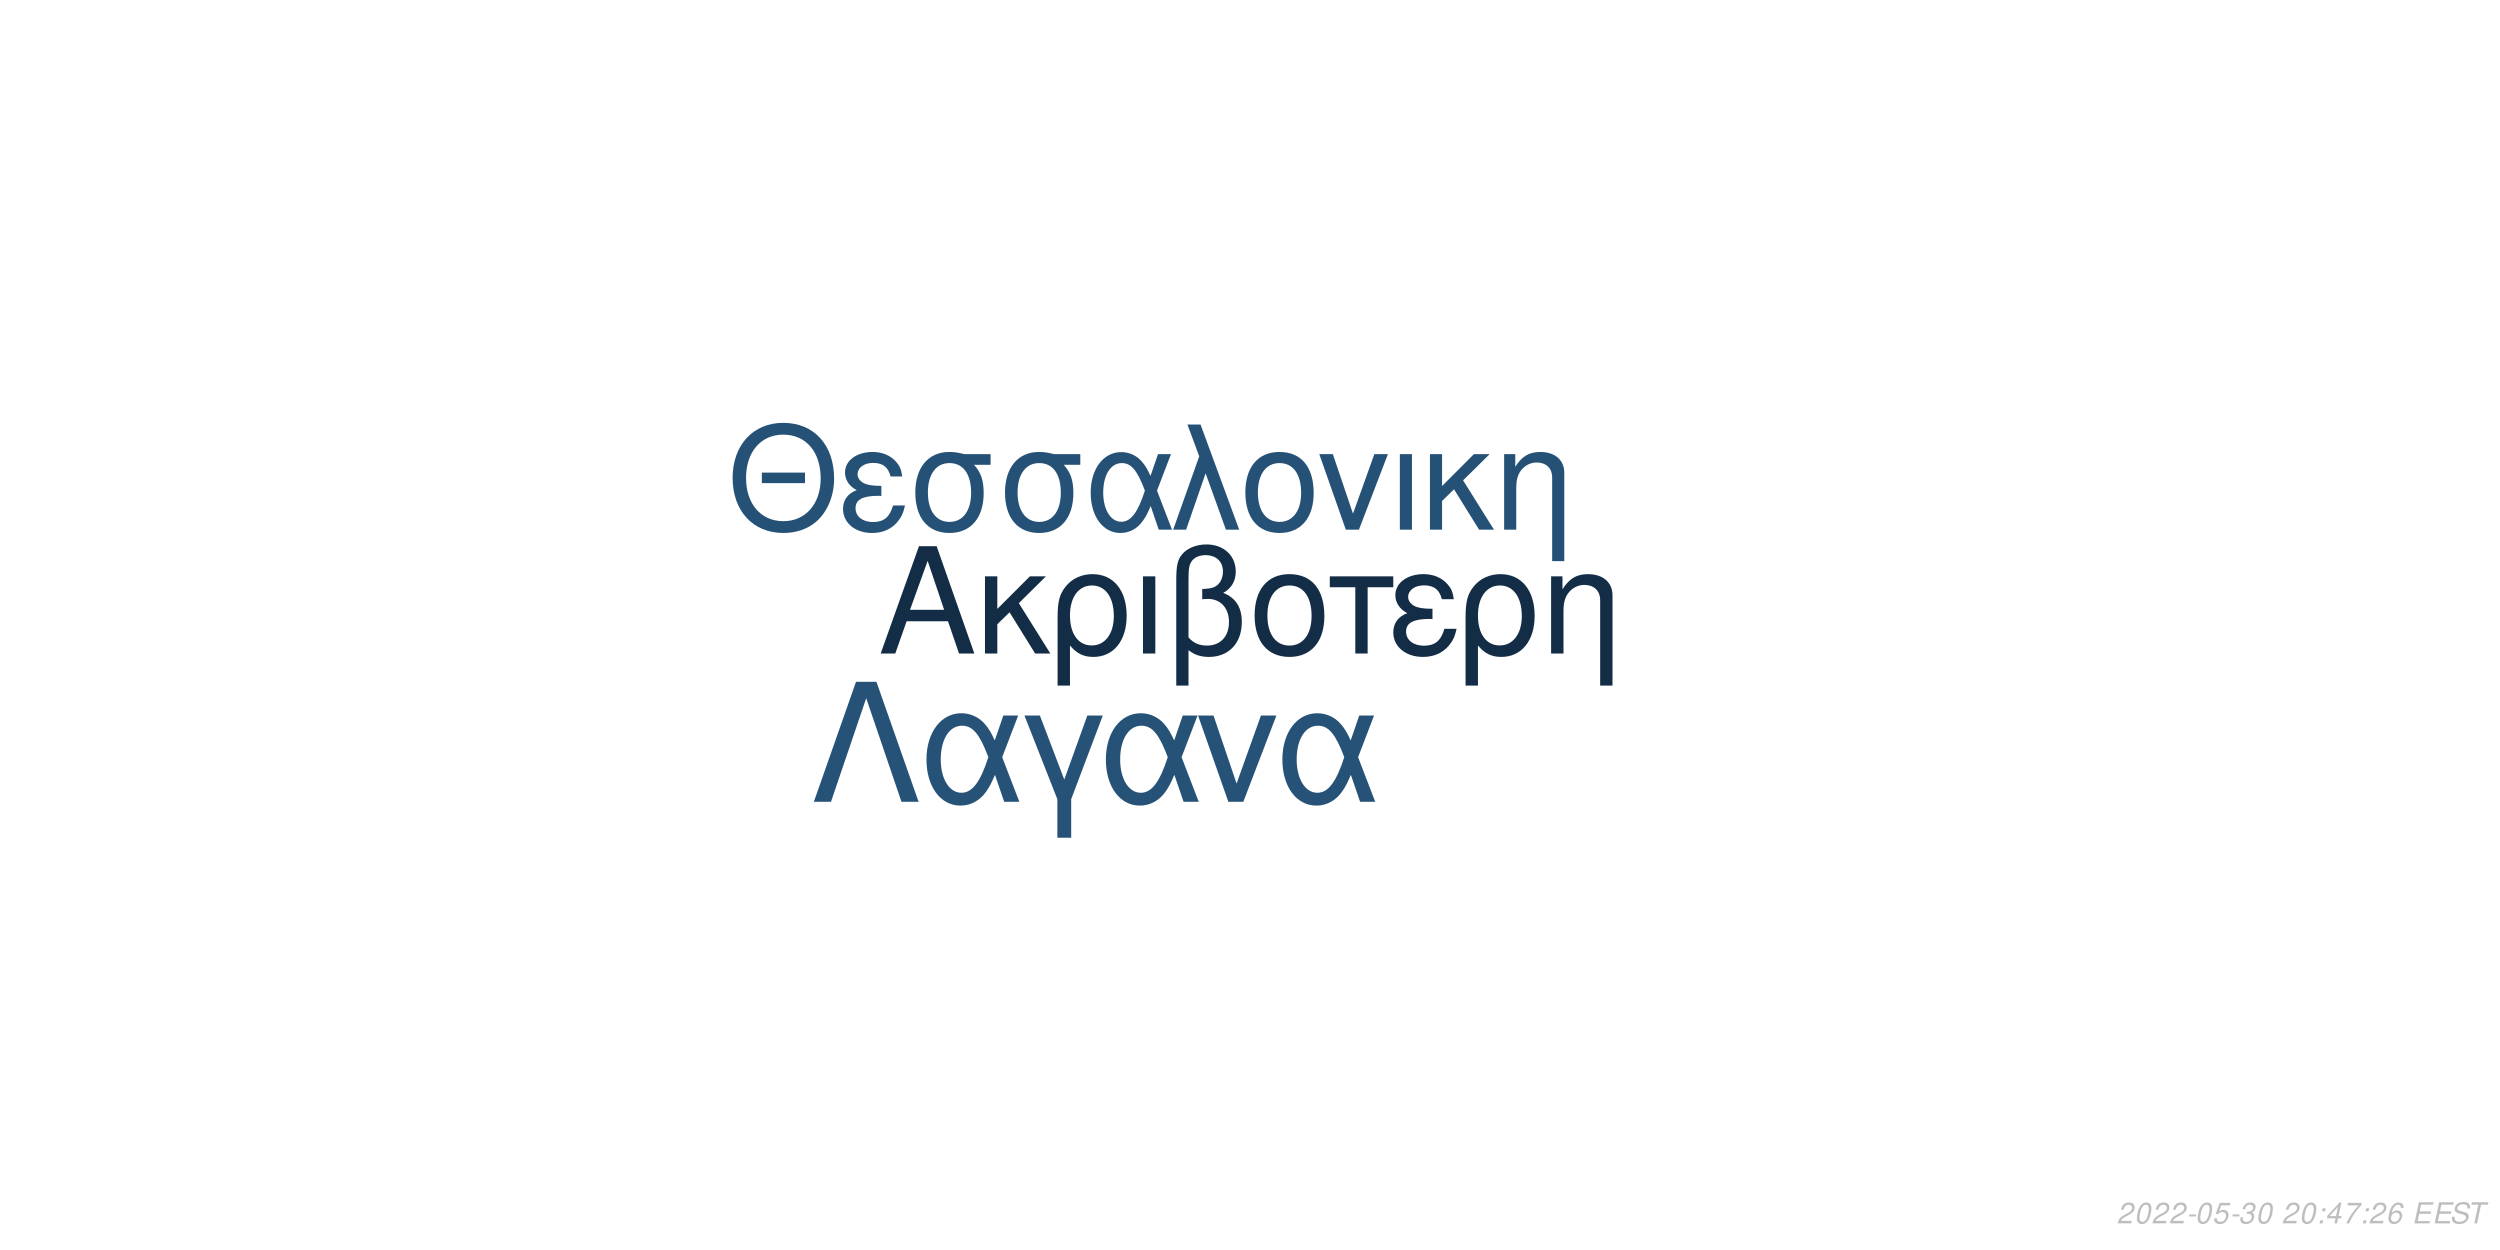
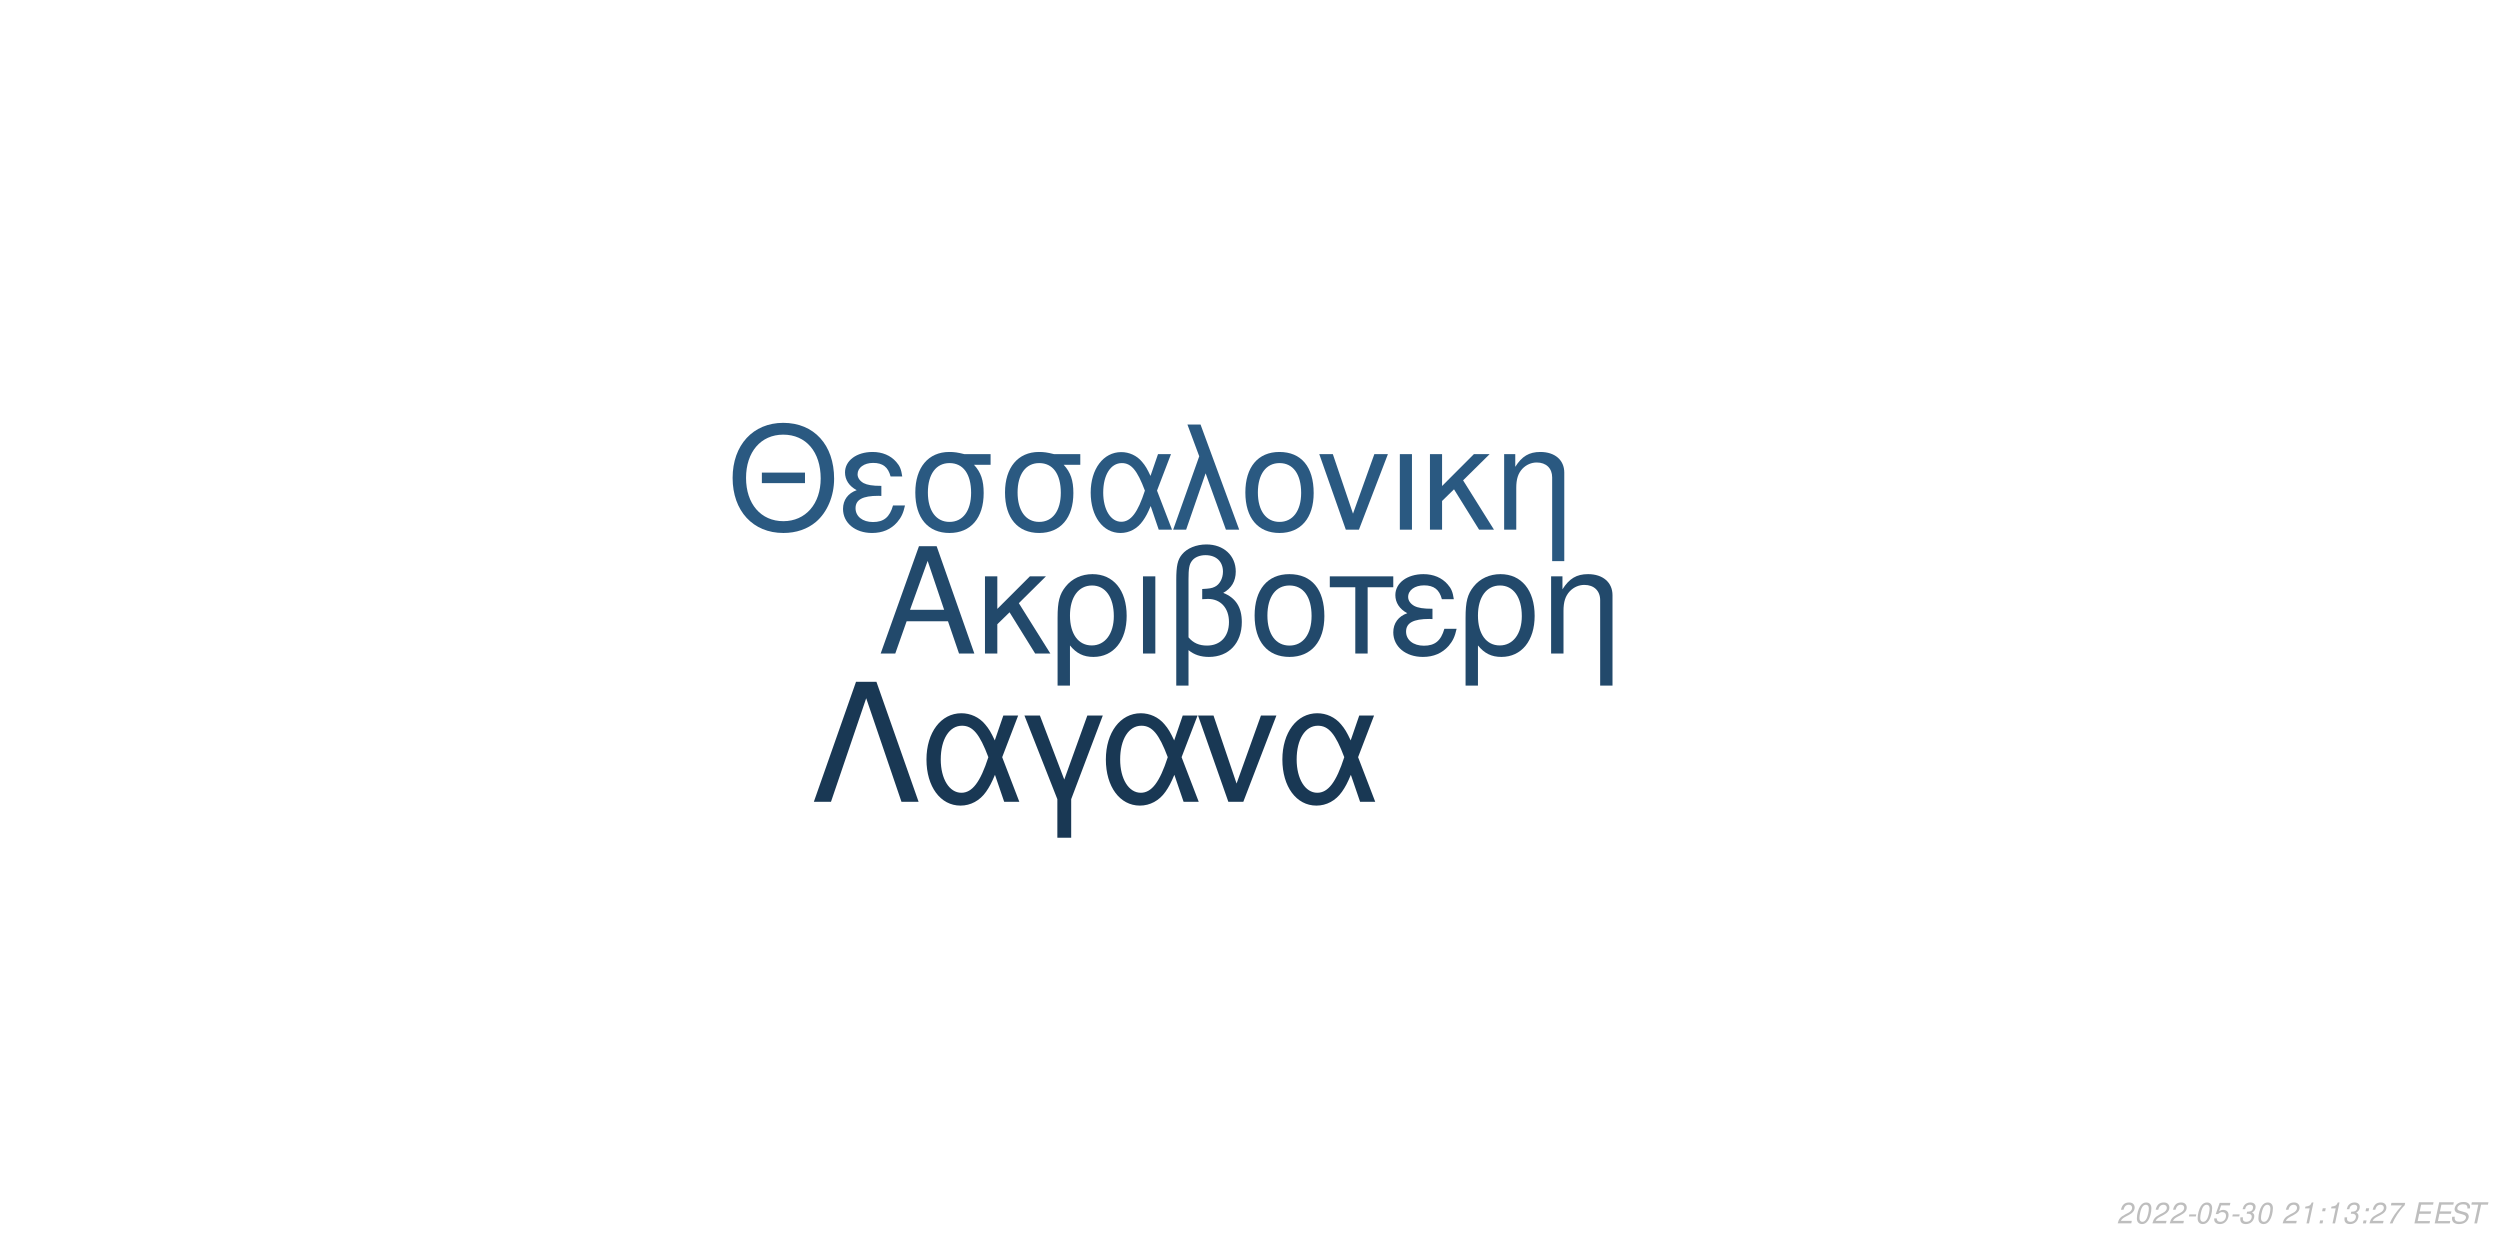
<svg xmlns="http://www.w3.org/2000/svg" xmlns:xlink="http://www.w3.org/1999/xlink" width="864pt" height="432pt" viewBox="0 0 864 432" version="1.1">
  <defs>
    <g>
      <symbol overflow="visible" id="glyph0-0">
        <path style="stroke:none;" d="" />
      </symbol>
      <symbol overflow="visible" id="glyph0-1">
        <path style="stroke:none;" d="M 24.125 -11.141 L 27.938 0 L 33.234 0 L 20.203 -37.094 L 14.094 -37.094 L 0.859 0 L 5.906 0 L 9.828 -11.141 Z M 22.797 -15.109 L 11 -15.109 L 17.094 -32.016 Z M 22.797 -15.109 " />
      </symbol>
      <symbol overflow="visible" id="glyph0-2">
        <path style="stroke:none;" d="M 7.172 -15.422 L 7.172 -26.672 L 2.906 -26.672 L 2.906 0 L 7.172 0 L 7.172 -10.125 L 11.406 -14.25 L 20.25 0 L 25.5 0 L 14.609 -17.406 L 23.969 -26.672 L 18.422 -26.672 Z M 7.172 -15.422 " />
      </symbol>
      <symbol overflow="visible" id="glyph0-3">
        <path style="stroke:none;" d="M 3 11.094 L 7.281 11.094 L 7.281 -2.797 C 9.516 -0.047 11.953 1.172 15.375 1.172 C 22.344 1.172 26.875 -4.422 26.875 -13.031 C 26.875 -21.891 22.297 -27.438 15.062 -27.438 C 11.297 -27.438 7.984 -25.906 5.797 -23.156 C 3.672 -20.516 3 -17.969 3 -12.359 Z M 14.906 -23.516 C 19.547 -23.516 22.438 -19.438 22.438 -12.922 C 22.438 -6.812 19.391 -2.797 14.812 -2.797 C 10.172 -2.797 7.281 -6.766 7.281 -13.125 C 7.281 -19.484 10.234 -23.516 14.906 -23.516 Z M 14.906 -23.516 " />
      </symbol>
      <symbol overflow="visible" id="glyph0-4">
        <path style="stroke:none;" d="M 3.516 0 L 7.781 0 L 7.781 -26.672 L 3.516 -26.672 Z M 3.516 0 " />
      </symbol>
      <symbol overflow="visible" id="glyph0-5">
        <path style="stroke:none;" d="M 4.016 11.094 L 8.25 11.094 L 8.25 -1.172 C 10.172 0.406 12.422 1.172 15.312 1.172 C 22.188 1.172 26.672 -3.609 26.672 -10.891 C 26.672 -15.984 24.578 -19.234 20.25 -20.969 C 23.109 -22.547 24.578 -25.031 24.578 -28.344 C 24.578 -33.844 20.406 -37.703 14.453 -37.703 C 10.938 -37.703 7.734 -36.391 6 -34.25 C 4.484 -32.422 4.016 -30.328 4.016 -25.391 Z M 8.25 -25.656 C 8.25 -29.359 8.5 -30.844 9.469 -32.062 C 10.375 -33.281 12.156 -34 14.094 -34 C 17.812 -34 20.156 -31.812 20.156 -28.297 C 20.156 -25.953 18.984 -23.812 17.297 -23.047 C 16.281 -22.547 15.469 -22.438 12.984 -22.297 L 12.984 -18.781 C 13.734 -18.828 14.344 -18.875 14.969 -18.875 C 19.344 -18.875 22.234 -15.719 22.234 -10.891 C 22.234 -5.906 19.281 -2.75 14.656 -2.75 C 11.953 -2.75 9.922 -3.609 8.25 -5.594 Z M 8.25 -25.656 " />
      </symbol>
      <symbol overflow="visible" id="glyph0-6">
        <path style="stroke:none;" d="M 14.094 -27.438 C 6.562 -27.438 2.094 -22.094 2.094 -13.125 C 2.094 -4.125 6.562 1.172 14.141 1.172 C 21.672 1.172 26.203 -4.172 26.203 -12.922 C 26.203 -22.188 21.828 -27.438 14.094 -27.438 Z M 14.141 -23.516 C 18.938 -23.516 21.781 -19.594 21.781 -12.984 C 21.781 -6.672 18.828 -2.75 14.141 -2.75 C 9.422 -2.75 6.516 -6.672 6.516 -13.125 C 6.516 -19.594 9.422 -23.516 14.141 -23.516 Z M 14.141 -23.516 " />
      </symbol>
      <symbol overflow="visible" id="glyph0-7">
        <path style="stroke:none;" d="M 7.891 0 L 12.156 0 L 12.156 -22.906 L 21.016 -22.906 L 21.016 -26.672 L -0.922 -26.672 L -0.922 -22.906 L 7.891 -22.906 Z M 7.891 0 " />
      </symbol>
      <symbol overflow="visible" id="glyph0-8">
        <path style="stroke:none;" d="M 14.562 -15.469 C 11.344 -15.469 9.562 -15.781 8.297 -16.438 C 6.922 -17.203 6.156 -18.328 6.156 -19.547 C 6.156 -21.891 8.453 -23.562 11.656 -23.562 C 15.062 -23.562 16.953 -22.094 17.812 -18.781 L 21.938 -18.781 C 21.578 -21.266 21.062 -22.5 19.797 -23.922 C 17.812 -26.203 14.906 -27.438 11.453 -27.438 C 5.797 -27.438 1.734 -24.375 1.734 -20.203 C 1.734 -17.609 3.156 -15.375 5.859 -13.938 C 2.797 -12.875 1.016 -10.484 1.016 -7.328 C 1.016 -2.391 5.297 1.172 11.25 1.172 C 14.969 1.172 17.906 -0.109 20.156 -2.641 C 21.578 -4.328 22.297 -5.797 22.906 -8.547 L 18.672 -8.547 C 17.5 -4.422 15.422 -2.703 11.609 -2.703 C 7.938 -2.703 5.438 -4.688 5.438 -7.578 C 5.438 -10.578 7.938 -11.953 13.484 -11.953 C 13.641 -11.953 14.094 -11.953 14.562 -11.906 Z M 14.562 -15.469 " />
      </symbol>
      <symbol overflow="visible" id="glyph0-9">
        <path style="stroke:none;" d="M 3.562 -26.672 L 3.562 0 L 7.844 0 L 7.844 -14.703 C 7.844 -17.906 8.5 -19.891 10.031 -21.531 C 11.406 -22.953 13.188 -23.719 15.062 -23.719 C 18.375 -23.719 20.516 -21.672 20.516 -18.469 L 20.516 11.094 L 24.781 11.094 L 24.781 -20.156 C 24.781 -24.578 21.469 -27.438 16.328 -27.438 C 12.359 -27.438 9.828 -25.906 7.484 -22.188 L 7.484 -26.672 Z M 3.562 -26.672 " />
      </symbol>
      <symbol overflow="visible" id="glyph1-0">
        <path style="stroke:none;" d="" />
      </symbol>
      <symbol overflow="visible" id="glyph1-1">
        <path style="stroke:none;" d="M 26.859 -19.734 L 11.953 -19.734 L 11.953 -16.094 L 26.859 -16.094 Z M 19.328 -36.922 C 8.922 -36.922 1.844 -29.25 1.844 -17.891 C 1.844 -6.484 8.875 1.141 19.391 1.141 C 23.812 1.141 27.703 -0.203 30.641 -2.688 C 34.578 -6.031 36.922 -11.656 36.922 -17.594 C 36.922 -29.297 30 -36.922 19.328 -36.922 Z M 19.328 -32.844 C 27.203 -32.844 32.281 -26.906 32.281 -17.688 C 32.281 -8.922 27.062 -2.938 19.391 -2.938 C 11.609 -2.938 6.484 -8.922 6.484 -17.891 C 6.484 -26.859 11.609 -32.844 19.328 -32.844 Z M 19.328 -32.844 " />
      </symbol>
      <symbol overflow="visible" id="glyph1-2">
        <path style="stroke:none;" d="M 14.25 -15.141 C 11.109 -15.141 9.375 -15.453 8.125 -16.094 C 6.781 -16.844 6.031 -17.938 6.031 -19.141 C 6.031 -21.422 8.266 -23.078 11.406 -23.078 C 14.75 -23.078 16.594 -21.625 17.438 -18.391 L 21.469 -18.391 C 21.125 -20.828 20.625 -22.031 19.391 -23.422 C 17.438 -25.656 14.594 -26.859 11.219 -26.859 C 5.688 -26.859 1.688 -23.875 1.688 -19.781 C 1.688 -17.234 3.094 -15.047 5.734 -13.656 C 2.734 -12.609 1 -10.266 1 -7.172 C 1 -2.344 5.188 1.141 11.016 1.141 C 14.656 1.141 17.547 -0.094 19.734 -2.594 C 21.125 -4.234 21.828 -5.688 22.422 -8.375 L 18.281 -8.375 C 17.141 -4.328 15.094 -2.641 11.359 -2.641 C 7.766 -2.641 5.328 -4.578 5.328 -7.422 C 5.328 -10.359 7.766 -11.703 13.203 -11.703 C 13.359 -11.703 13.797 -11.703 14.25 -11.656 Z M 14.25 -15.141 " />
      </symbol>
      <symbol overflow="visible" id="glyph1-3">
        <path style="stroke:none;" d="M 29 -26.109 L 19.938 -26.109 C 17.594 -26.703 16.438 -26.859 14.703 -26.859 C 7.469 -26.859 2.984 -21.469 2.984 -12.859 C 2.984 -4.031 7.375 1.141 14.797 1.141 C 22.172 1.141 26.609 -4.078 26.609 -12.656 C 26.609 -17.047 25.656 -19.828 23.266 -22.422 L 29 -22.422 Z M 14.797 -23.016 C 19.531 -23.016 22.266 -19.234 22.266 -12.75 C 22.266 -6.531 19.438 -2.688 14.797 -2.688 C 10.172 -2.688 7.328 -6.531 7.328 -12.859 C 7.328 -19.188 10.172 -23.016 14.797 -23.016 Z M 14.797 -23.016 " />
      </symbol>
      <symbol overflow="visible" id="glyph1-4">
        <path style="stroke:none;" d="M 29.344 -26.109 L 24.859 -26.109 L 22.266 -18.578 C 21.125 -21.031 20.484 -22.125 19.328 -23.469 C 17.547 -25.609 14.906 -26.812 12.156 -26.812 C 5.984 -26.812 1.594 -20.984 1.594 -12.812 C 1.594 -4.578 5.828 1.141 11.906 1.141 C 14.953 1.141 17.734 -0.344 19.625 -3.047 C 20.672 -4.531 21.281 -5.688 22.328 -8.172 L 25.109 0 L 29.703 0 L 24.516 -13.5 Z M 20.328 -13.5 C 17.891 -5.922 15.453 -2.734 12.156 -2.734 C 8.516 -2.734 5.922 -6.922 5.922 -12.812 C 5.922 -18.938 8.516 -23.016 12.359 -23.016 C 15.594 -23.016 17.688 -20.531 20.328 -13.5 Z M 20.328 -13.5 " />
      </symbol>
      <symbol overflow="visible" id="glyph1-5">
        <path style="stroke:none;" d="M 1.094 0 L 5.578 0 L 12.312 -19.484 L 19.328 0 L 23.922 0 L 10.562 -36.328 L 6.031 -36.328 L 10.109 -25.359 Z M 1.094 0 " />
      </symbol>
      <symbol overflow="visible" id="glyph1-6">
        <path style="stroke:none;" d="M 13.797 -26.859 C 6.422 -26.859 2.047 -21.625 2.047 -12.859 C 2.047 -4.031 6.422 1.141 13.859 1.141 C 21.234 1.141 25.656 -4.078 25.656 -12.656 C 25.656 -21.719 21.375 -26.859 13.797 -26.859 Z M 13.859 -23.016 C 18.531 -23.016 21.328 -19.188 21.328 -12.703 C 21.328 -6.531 18.438 -2.688 13.859 -2.688 C 9.219 -2.688 6.375 -6.531 6.375 -12.859 C 6.375 -19.188 9.219 -23.016 13.859 -23.016 Z M 13.859 -23.016 " />
      </symbol>
      <symbol overflow="visible" id="glyph1-7">
        <path style="stroke:none;" d="M 14.297 0 L 24.312 -26.109 L 19.625 -26.109 L 12.25 -5.531 L 5.281 -26.109 L 0.594 -26.109 L 9.766 0 Z M 14.297 0 " />
      </symbol>
      <symbol overflow="visible" id="glyph1-8">
        <path style="stroke:none;" d="M 3.438 0 L 7.625 0 L 7.625 -26.109 L 3.438 -26.109 Z M 3.438 0 " />
      </symbol>
      <symbol overflow="visible" id="glyph1-9">
        <path style="stroke:none;" d="M 7.031 -15.094 L 7.031 -26.109 L 2.844 -26.109 L 2.844 0 L 7.031 0 L 7.031 -9.922 L 11.156 -13.953 L 19.828 0 L 24.969 0 L 14.297 -17.047 L 23.469 -26.109 L 18.031 -26.109 Z M 7.031 -15.094 " />
      </symbol>
      <symbol overflow="visible" id="glyph1-10">
        <path style="stroke:none;" d="M 3.484 -26.109 L 3.484 0 L 7.672 0 L 7.672 -14.406 C 7.672 -17.547 8.328 -19.484 9.812 -21.078 C 11.156 -22.469 12.906 -23.219 14.75 -23.219 C 17.984 -23.219 20.078 -21.234 20.078 -18.094 L 20.078 10.859 L 24.266 10.859 L 24.266 -19.734 C 24.266 -24.062 21.031 -26.859 16 -26.859 C 12.109 -26.859 9.609 -25.359 7.328 -21.719 L 7.328 -26.109 Z M 3.484 -26.109 " />
      </symbol>
      <symbol overflow="visible" id="glyph2-0">
        <path style="stroke:none;" d="" />
      </symbol>
      <symbol overflow="visible" id="glyph2-1">
        <path style="stroke:none;" d="M 22.531 -41.484 L 15.484 -41.484 L 0.906 0 L 6.828 0 L 19 -35.797 L 31.188 0 L 37.109 0 Z M 22.531 -41.484 " />
      </symbol>
      <symbol overflow="visible" id="glyph2-2">
        <path style="stroke:none;" d="M 33.516 -29.812 L 28.391 -29.812 L 25.438 -21.219 C 24.125 -24.016 23.391 -25.266 22.078 -26.797 C 20.031 -29.25 17.016 -30.609 13.891 -30.609 C 6.828 -30.609 1.828 -23.953 1.828 -14.625 C 1.828 -5.234 6.656 1.312 13.594 1.312 C 17.078 1.312 20.266 -0.391 22.422 -3.469 C 23.609 -5.172 24.297 -6.484 25.5 -9.328 L 28.688 0 L 33.922 0 L 28 -15.422 Z M 23.219 -15.422 C 20.422 -6.766 17.641 -3.125 13.891 -3.125 C 9.734 -3.125 6.766 -7.906 6.766 -14.625 C 6.766 -21.625 9.734 -26.297 14.109 -26.297 C 17.812 -26.297 20.203 -23.453 23.219 -15.422 Z M 23.219 -15.422 " />
      </symbol>
      <symbol overflow="visible" id="glyph2-3">
        <path style="stroke:none;" d="M 12.062 12.406 L 16.844 12.406 L 16.844 -0.906 L 27.766 -29.812 L 22.422 -29.812 L 14.453 -7.688 L 6.031 -29.812 L 0.688 -29.812 L 12.062 -0.906 Z M 12.062 12.406 " />
      </symbol>
      <symbol overflow="visible" id="glyph2-4">
        <path style="stroke:none;" d="M 16.328 0 L 27.766 -29.812 L 22.422 -29.812 L 14 -6.312 L 6.031 -29.812 L 0.688 -29.812 L 11.156 0 Z M 16.328 0 " />
      </symbol>
      <symbol overflow="visible" id="glyph3-0">
        <path style="stroke:none;" d="" />
      </symbol>
      <symbol overflow="visible" id="glyph3-1">
        <path style="stroke:none;" d="M 5.234 -0.875 L 1.469 -0.875 C 1.641 -1.375 2.203 -1.891 3.109 -2.344 L 4.234 -2.938 C 5.562 -3.625 6.219 -4.469 6.219 -5.484 C 6.219 -5.938 6.062 -6.359 5.797 -6.656 C 5.469 -7.047 4.984 -7.234 4.312 -7.234 C 2.766 -7.234 1.891 -6.453 1.484 -4.734 L 2.375 -4.734 C 2.484 -5.188 2.609 -5.484 2.797 -5.75 C 3.094 -6.203 3.609 -6.453 4.188 -6.453 C 4.891 -6.453 5.344 -6.031 5.344 -5.375 C 5.344 -4.703 4.859 -4.094 4.016 -3.656 L 2.984 -3.125 C 1.234 -2.188 0.797 -1.656 0.344 -0.016 L 5.047 -0.016 Z M 5.234 -0.875 " />
      </symbol>
      <symbol overflow="visible" id="glyph3-2">
        <path style="stroke:none;" d="M 4.203 -7.234 C 3.375 -7.234 2.688 -6.812 2.125 -5.984 C 1.484 -5.047 0.984 -3.188 0.984 -1.734 C 0.984 -1.109 1.172 -0.562 1.484 -0.266 C 1.797 0.047 2.281 0.234 2.766 0.234 C 3.625 0.234 4.281 -0.156 4.859 -1.016 C 5.516 -1.953 6 -3.797 6 -5.266 C 6 -6.5 5.328 -7.234 4.203 -7.234 Z M 4.094 -6.453 C 4.734 -6.453 5.125 -5.984 5.125 -5.156 C 5.125 -4.203 4.781 -2.625 4.406 -1.812 C 3.984 -0.938 3.516 -0.547 2.875 -0.547 C 2.25 -0.547 1.875 -1.031 1.875 -1.828 C 1.875 -2.797 2.203 -4.344 2.594 -5.203 C 2.984 -6.047 3.453 -6.453 4.094 -6.453 Z M 4.094 -6.453 " />
      </symbol>
      <symbol overflow="visible" id="glyph3-3">
        <path style="stroke:none;" d="M 3.516 -3.125 L 1.125 -3.125 L 0.969 -2.406 L 3.359 -2.406 Z M 3.516 -3.125 " />
      </symbol>
      <symbol overflow="visible" id="glyph3-4">
        <path style="stroke:none;" d="M 6.297 -7.094 L 2.594 -7.094 L 1.234 -3.234 L 2.047 -3.234 C 2.656 -3.766 2.938 -3.906 3.531 -3.906 C 4.328 -3.906 4.797 -3.453 4.797 -2.688 C 4.797 -1.438 3.969 -0.547 2.828 -0.547 C 2.031 -0.547 1.609 -0.938 1.578 -1.734 L 0.703 -1.734 L 0.703 -1.516 C 0.703 -0.938 0.844 -0.547 1.188 -0.266 C 1.562 0.062 2.078 0.234 2.703 0.234 C 3.656 0.234 4.391 -0.156 4.984 -0.922 C 5.422 -1.5 5.672 -2.234 5.672 -2.953 C 5.672 -4 4.938 -4.672 3.812 -4.672 C 3.328 -4.672 2.906 -4.547 2.406 -4.234 L 3.109 -6.219 L 6.109 -6.219 Z M 6.297 -7.094 " />
      </symbol>
      <symbol overflow="visible" id="glyph3-5">
        <path style="stroke:none;" d="M 2.922 -3.312 C 3.125 -3.344 3.234 -3.344 3.375 -3.344 C 4.203 -3.344 4.688 -3 4.688 -2.406 C 4.688 -1.312 3.906 -0.547 2.781 -0.547 C 2.047 -0.547 1.594 -0.938 1.594 -1.562 C 1.594 -1.719 1.609 -1.844 1.656 -2.094 L 0.766 -2.094 C 0.734 -1.797 0.719 -1.641 0.719 -1.469 C 0.719 -0.375 1.406 0.234 2.641 0.234 C 3.547 0.234 4.297 -0.078 4.812 -0.656 C 5.266 -1.156 5.562 -1.875 5.562 -2.547 C 5.562 -3.125 5.344 -3.453 4.797 -3.734 C 5.641 -4.234 6.016 -4.844 6.016 -5.734 C 6.016 -6.656 5.312 -7.234 4.203 -7.234 C 3.375 -7.234 2.672 -6.938 2.188 -6.375 C 1.891 -6.031 1.703 -5.641 1.516 -4.906 L 2.391 -4.906 C 2.5 -5.359 2.594 -5.594 2.734 -5.812 C 3.047 -6.234 3.516 -6.453 4.078 -6.453 C 4.734 -6.453 5.141 -6.125 5.141 -5.578 C 5.141 -5.188 5.016 -4.797 4.797 -4.547 C 4.516 -4.234 4 -4.062 3.266 -4.062 L 3.078 -4.062 Z M 2.922 -3.312 " />
      </symbol>
      <symbol overflow="visible" id="glyph3-6">
        <path style="stroke:none;" d="" />
      </symbol>
      <symbol overflow="visible" id="glyph3-7">
-         <path style="stroke:none;" d="M 2.359 -1.031 L 1.312 -1.031 L 1.094 0 L 2.141 0 Z M 3.266 -5.234 L 2.219 -5.234 L 2 -4.203 L 3.047 -4.203 Z M 3.266 -5.234 " />
+         <path style="stroke:none;" d="M 3.703 -5.188 L 2.594 0 L 3.469 0 L 5.016 -7.234 L 4.438 -7.234 C 3.906 -6.156 3.688 -6.016 2.234 -5.812 L 2.109 -5.188 Z M 3.703 -5.188 " />
      </symbol>
      <symbol overflow="visible" id="glyph3-8">
-         <path style="stroke:none;" d="M 3.625 -1.75 L 3.266 0 L 4.141 0 L 4.516 -1.75 L 5.562 -1.75 L 5.734 -2.531 L 4.688 -2.531 L 5.688 -7.234 L 5.016 -7.234 L 0.844 -2.672 L 0.641 -1.75 Z M 3.797 -2.531 L 1.594 -2.531 L 4.469 -5.703 Z M 3.797 -2.531 " />
+         <path style="stroke:none;" d="M 2.359 -1.031 L 1.312 -1.031 L 1.094 0 L 2.141 0 Z M 3.266 -5.234 L 2.219 -5.234 L 2 -4.203 L 3.047 -4.203 Z M 3.266 -5.234 " />
      </symbol>
      <symbol overflow="visible" id="glyph3-9">
        <path style="stroke:none;" d="M 6.703 -7.094 L 1.953 -7.094 L 1.766 -6.219 L 5.594 -6.219 C 3.344 -3.688 2.266 -2.109 1.375 0 L 2.344 0 C 3.031 -1.906 4.828 -4.594 6.547 -6.281 Z M 6.703 -7.094 " />
      </symbol>
      <symbol overflow="visible" id="glyph3-10">
-         <path style="stroke:none;" d="M 6.125 -5.344 L 6.141 -5.625 C 6.141 -6.609 5.453 -7.234 4.391 -7.234 C 3.438 -7.234 2.641 -6.719 2.016 -5.703 C 1.422 -4.781 0.938 -2.953 0.938 -1.688 C 0.938 -0.516 1.688 0.234 2.859 0.234 C 3.703 0.234 4.438 -0.156 5 -0.875 C 5.406 -1.422 5.672 -2.156 5.672 -2.766 C 5.672 -3.812 4.969 -4.5 3.906 -4.5 C 3.234 -4.5 2.672 -4.234 2.094 -3.625 C 2.406 -5.375 3.234 -6.453 4.25 -6.453 C 4.703 -6.453 5.062 -6.234 5.172 -5.844 C 5.203 -5.719 5.234 -5.578 5.25 -5.344 Z M 3.656 -3.734 C 4.344 -3.734 4.797 -3.281 4.797 -2.625 C 4.797 -1.469 3.984 -0.547 2.984 -0.547 C 2.297 -0.547 1.812 -1.047 1.812 -1.766 C 1.812 -2.859 2.625 -3.734 3.656 -3.734 Z M 3.656 -3.734 " />
+         <path style="stroke:none;" d="M 2.547 -3.312 L 6.5 -3.312 L 6.688 -4.141 L 2.719 -4.141 L 3.219 -6.469 L 7.344 -6.469 L 7.516 -7.297 L 2.453 -7.297 L 0.906 0 L 6.125 0 L 6.297 -0.812 L 2.016 -0.812 Z M 2.547 -3.312 " />
      </symbol>
      <symbol overflow="visible" id="glyph3-11">
-         <path style="stroke:none;" d="M 2.547 -3.312 L 6.5 -3.312 L 6.688 -4.141 L 2.719 -4.141 L 3.219 -6.469 L 7.344 -6.469 L 7.516 -7.297 L 2.453 -7.297 L 0.906 0 L 6.125 0 L 6.297 -0.812 L 2.016 -0.812 Z M 2.547 -3.312 " />
+         <path style="stroke:none;" d="M 7.062 -5.156 C 7.125 -5.438 7.141 -5.562 7.141 -5.703 C 7.141 -6.156 6.938 -6.594 6.594 -6.891 C 6.188 -7.25 5.656 -7.406 4.875 -7.406 C 3.844 -7.406 3.047 -7.125 2.5 -6.562 C 2.094 -6.141 1.781 -5.438 1.781 -4.922 C 1.781 -4.297 2.219 -3.766 2.891 -3.562 L 4.594 -3.094 C 5.406 -2.859 5.734 -2.578 5.734 -2.094 C 5.734 -1.781 5.547 -1.406 5.266 -1.141 C 4.844 -0.766 4.266 -0.578 3.453 -0.578 C 2.328 -0.578 1.812 -0.984 1.812 -1.906 C 1.812 -2.047 1.812 -2.125 1.844 -2.312 L 0.984 -2.312 C 0.906 -2.062 0.891 -1.906 0.891 -1.688 C 0.891 -0.484 1.797 0.234 3.297 0.234 C 4.359 0.234 5.234 -0.062 5.812 -0.609 C 6.344 -1.078 6.688 -1.797 6.688 -2.375 C 6.688 -2.641 6.609 -2.906 6.453 -3.156 C 6.234 -3.5 5.938 -3.703 5.469 -3.828 L 3.75 -4.312 C 2.984 -4.547 2.734 -4.734 2.734 -5.188 C 2.734 -5.547 2.875 -5.844 3.188 -6.109 C 3.547 -6.438 4.031 -6.594 4.703 -6.594 C 5.266 -6.594 5.688 -6.484 5.906 -6.297 C 6.094 -6.125 6.219 -5.797 6.219 -5.516 C 6.219 -5.422 6.203 -5.344 6.188 -5.156 Z M 7.062 -5.156 " />
      </symbol>
      <symbol overflow="visible" id="glyph3-12">
-         <path style="stroke:none;" d="M 7.062 -5.156 C 7.125 -5.438 7.141 -5.562 7.141 -5.703 C 7.141 -6.156 6.938 -6.594 6.594 -6.891 C 6.188 -7.25 5.656 -7.406 4.875 -7.406 C 3.844 -7.406 3.047 -7.125 2.5 -6.562 C 2.094 -6.141 1.781 -5.438 1.781 -4.922 C 1.781 -4.297 2.219 -3.766 2.891 -3.562 L 4.594 -3.094 C 5.406 -2.859 5.734 -2.578 5.734 -2.094 C 5.734 -1.781 5.547 -1.406 5.266 -1.141 C 4.844 -0.766 4.266 -0.578 3.453 -0.578 C 2.328 -0.578 1.812 -0.984 1.812 -1.906 C 1.812 -2.047 1.812 -2.125 1.844 -2.312 L 0.984 -2.312 C 0.906 -2.062 0.891 -1.906 0.891 -1.688 C 0.891 -0.484 1.797 0.234 3.297 0.234 C 4.359 0.234 5.234 -0.062 5.812 -0.609 C 6.344 -1.078 6.688 -1.797 6.688 -2.375 C 6.688 -2.641 6.609 -2.906 6.453 -3.156 C 6.234 -3.5 5.938 -3.703 5.469 -3.828 L 3.75 -4.312 C 2.984 -4.547 2.734 -4.734 2.734 -5.188 C 2.734 -5.547 2.875 -5.844 3.188 -6.109 C 3.547 -6.438 4.031 -6.594 4.703 -6.594 C 5.266 -6.594 5.688 -6.484 5.906 -6.297 C 6.094 -6.125 6.219 -5.797 6.219 -5.516 C 6.219 -5.422 6.203 -5.344 6.188 -5.156 Z M 7.062 -5.156 " />
-       </symbol>
-       <symbol overflow="visible" id="glyph3-13">
        <path style="stroke:none;" d="M 4.938 -6.469 L 7.312 -6.469 L 7.484 -7.297 L 1.75 -7.297 L 1.578 -6.469 L 3.984 -6.469 L 2.609 0 L 3.547 0 Z M 4.938 -6.469 " />
      </symbol>
    </g>
  </defs>
  <g id="surface1">
    <rect x="0" y="0" width="864" height="432" style="fill:rgb(100%,100%,100%);fill-opacity:1;stroke:none;" />
-     <g style="fill:rgb(7.843%,17.647%,27.451%);fill-opacity:1;">
+     <g style="fill:rgb(13.333%,28.627%,41.961%);fill-opacity:1;">
      <use xlink:href="#glyph0-1" x="303.5" y="225.861" />
      <use xlink:href="#glyph0-2" x="337.5" y="225.861" />
      <use xlink:href="#glyph0-3" x="362.5" y="225.861" />
      <use xlink:href="#glyph0-4" x="391.5" y="225.861" />
      <use xlink:href="#glyph0-5" x="402.5" y="225.861" />
      <use xlink:href="#glyph0-6" x="431.5" y="225.861" />
      <use xlink:href="#glyph0-7" x="460.5" y="225.861" />
      <use xlink:href="#glyph0-8" x="480.5" y="225.861" />
      <use xlink:href="#glyph0-3" x="503.5" y="225.861" />
      <use xlink:href="#glyph0-9" x="532.5" y="225.861" />
    </g>
-     <g style="fill:rgb(14.902%,31.765%,46.275%);fill-opacity:1;">
+     <g style="fill:rgb(16.471%,34.902%,50.588%);fill-opacity:1;">
      <use xlink:href="#glyph1-1" x="251.348" y="183.058" />
      <use xlink:href="#glyph1-2" x="290.348" y="183.058" />
      <use xlink:href="#glyph1-3" x="313.348" y="183.058" />
      <use xlink:href="#glyph1-3" x="344.348" y="183.058" />
      <use xlink:href="#glyph1-4" x="375.348" y="183.058" />
      <use xlink:href="#glyph1-5" x="404.348" y="183.058" />
      <use xlink:href="#glyph1-6" x="428.348" y="183.058" />
      <use xlink:href="#glyph1-7" x="455.348" y="183.058" />
      <use xlink:href="#glyph1-8" x="480.348" y="183.058" />
      <use xlink:href="#glyph1-9" x="491.348" y="183.058" />
      <use xlink:href="#glyph1-10" x="516.348" y="183.058" />
    </g>
-     <g style="fill:rgb(14.902%,32.157%,46.667%);fill-opacity:1;">
+     <g style="fill:rgb(9.804%,21.961%,32.941%);fill-opacity:1;">
      <use xlink:href="#glyph2-1" x="280.359" y="277.105" />
      <use xlink:href="#glyph2-2" x="318.359" y="277.105" />
      <use xlink:href="#glyph2-3" x="353.359" y="277.105" />
      <use xlink:href="#glyph2-2" x="380.359" y="277.105" />
      <use xlink:href="#glyph2-4" x="413.359" y="277.105" />
      <use xlink:href="#glyph2-2" x="441.359" y="277.105" />
    </g>
    <g style="fill:rgb(74.51%,74.51%,74.51%);fill-opacity:1;">
      <use xlink:href="#glyph3-1" x="731.52" y="422.81" />
      <use xlink:href="#glyph3-2" x="737.52" y="422.81" />
      <use xlink:href="#glyph3-1" x="743.52" y="422.81" />
      <use xlink:href="#glyph3-1" x="749.52" y="422.81" />
      <use xlink:href="#glyph3-3" x="755.52" y="422.81" />
      <use xlink:href="#glyph3-2" x="758.52" y="422.81" />
      <use xlink:href="#glyph3-4" x="764.52" y="422.81" />
      <use xlink:href="#glyph3-3" x="770.52" y="422.81" />
      <use xlink:href="#glyph3-5" x="773.52" y="422.81" />
      <use xlink:href="#glyph3-2" x="779.52" y="422.81" />
      <use xlink:href="#glyph3-6" x="785.52" y="422.81" />
      <use xlink:href="#glyph3-1" x="788.52" y="422.81" />
-       <use xlink:href="#glyph3-2" x="794.52" y="422.81" />
-       <use xlink:href="#glyph3-7" x="800.52" y="422.81" />
-       <use xlink:href="#glyph3-8" x="803.52" y="422.81" />
-       <use xlink:href="#glyph3-9" x="809.52" y="422.81" />
-       <use xlink:href="#glyph3-7" x="815.52" y="422.81" />
+       <use xlink:href="#glyph3-7" x="794.52" y="422.81" />
+       <use xlink:href="#glyph3-8" x="800.52" y="422.81" />
+       <use xlink:href="#glyph3-7" x="803.52" y="422.81" />
+       <use xlink:href="#glyph3-5" x="809.52" y="422.81" />
+       <use xlink:href="#glyph3-8" x="815.52" y="422.81" />
      <use xlink:href="#glyph3-1" x="818.52" y="422.81" />
-       <use xlink:href="#glyph3-10" x="824.52" y="422.81" />
+       <use xlink:href="#glyph3-9" x="824.52" y="422.81" />
      <use xlink:href="#glyph3-6" x="830.52" y="422.81" />
-       <use xlink:href="#glyph3-11" x="833.52" y="422.81" />
-       <use xlink:href="#glyph3-11" x="840.52" y="422.81" />
-       <use xlink:href="#glyph3-12" x="846.52" y="422.81" />
-       <use xlink:href="#glyph3-13" x="852.52" y="422.81" />
+       <use xlink:href="#glyph3-10" x="833.52" y="422.81" />
+       <use xlink:href="#glyph3-10" x="840.52" y="422.81" />
+       <use xlink:href="#glyph3-11" x="846.52" y="422.81" />
+       <use xlink:href="#glyph3-12" x="852.52" y="422.81" />
    </g>
  </g>
</svg>
